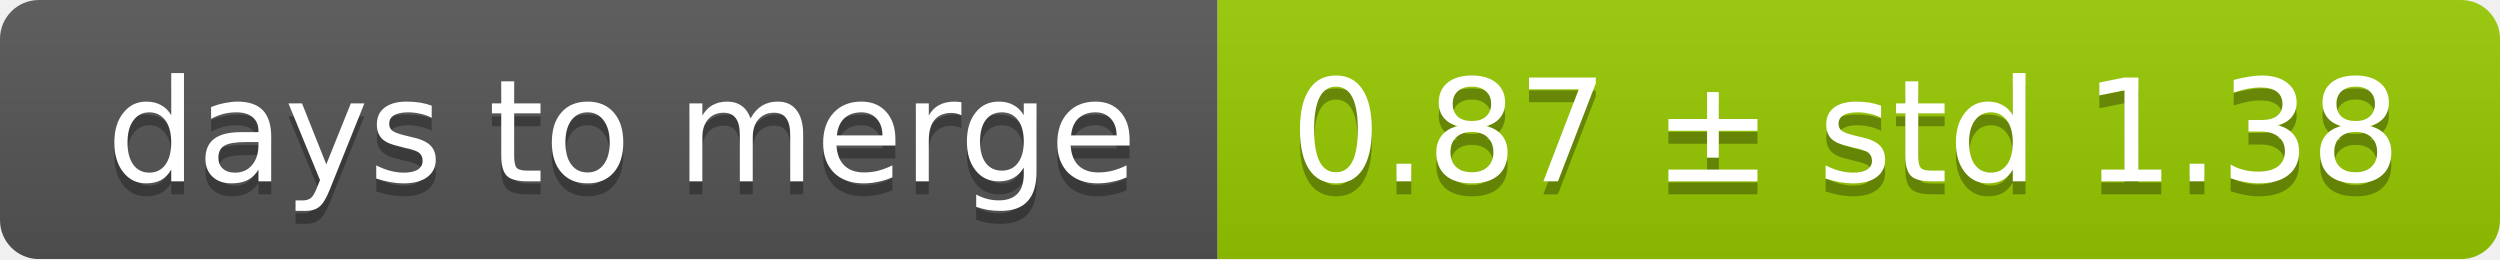
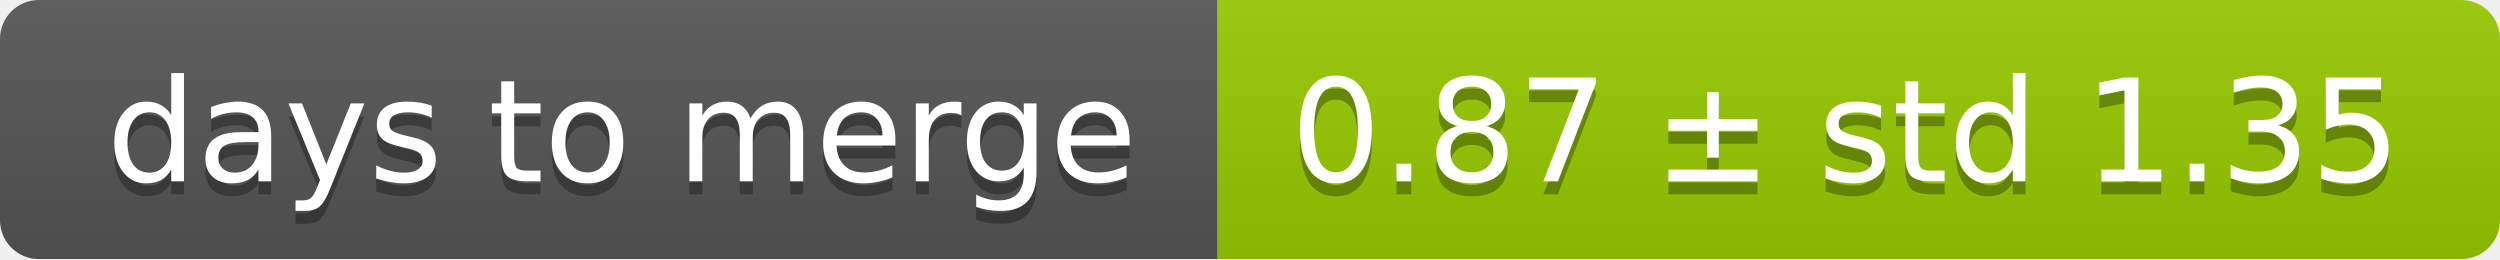
<svg xmlns="http://www.w3.org/2000/svg" width="193" height="20">
  <linearGradient id="smooth" x2="0" y2="100%">
    <stop offset="0" stop-color="#bbb" stop-opacity=".1" />
    <stop offset="1" stop-opacity=".1" />
  </linearGradient>
  <mask id="round">
    <rect width="193" height="20" rx="3" fill="#fff" />
  </mask>
  <g mask="url(#round)">
    <rect width="94" height="20" fill="#555" />
    <rect x="94" width="99" height="20" fill="#97ca00" />
    <rect width="193" height="20" fill="url(#smooth)" />
  </g>
  <g fill="#fff" text-anchor="middle" font-family="DejaVu Sans,Verdana,Geneva,sans-serif" font-size="11">
    <text x="48" y="15" fill="#010101" fill-opacity=".3">days to merge</text>
    <text x="48" y="14">days to merge</text>
-     <text x="142.5" y="15" fill="#010101" fill-opacity=".3">0.87 ± std 1.38</text>
-     <text x="142.5" y="14">0.87 ± std 1.38</text>
+     <text x="142.5" y="15" fill="#010101" fill-opacity=".3">0.87 ± std 1.35</text>
+     <text x="142.5" y="14">0.87 ± std 1.35</text>
  </g>
</svg>
